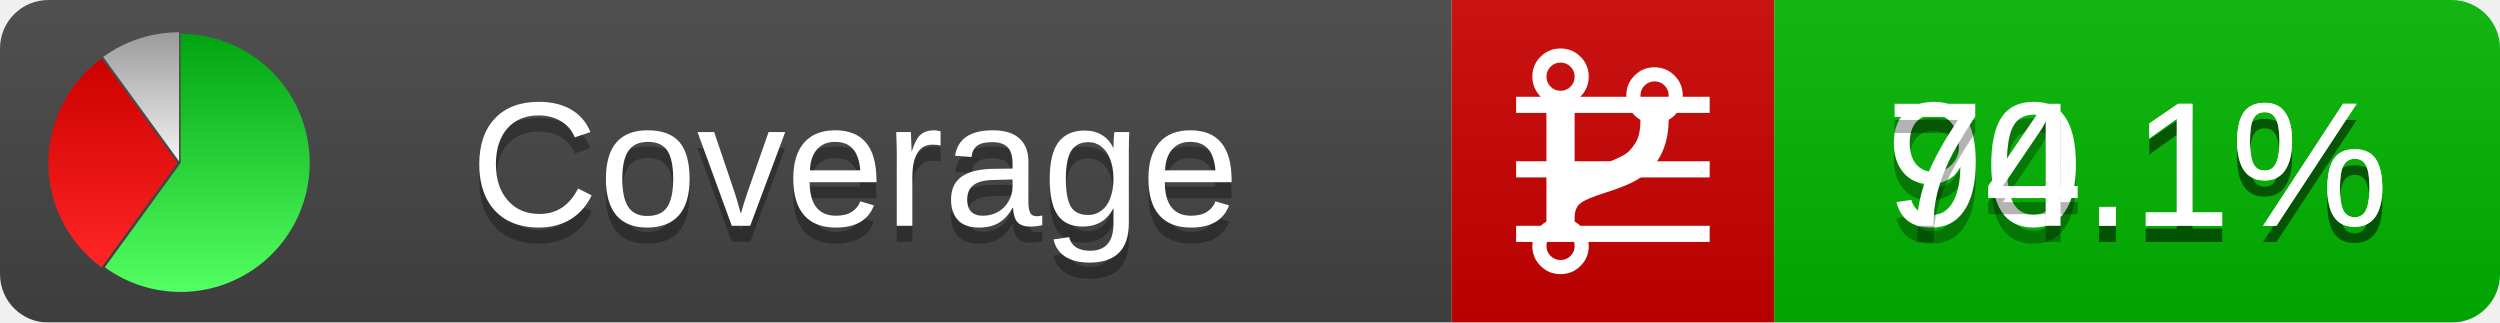
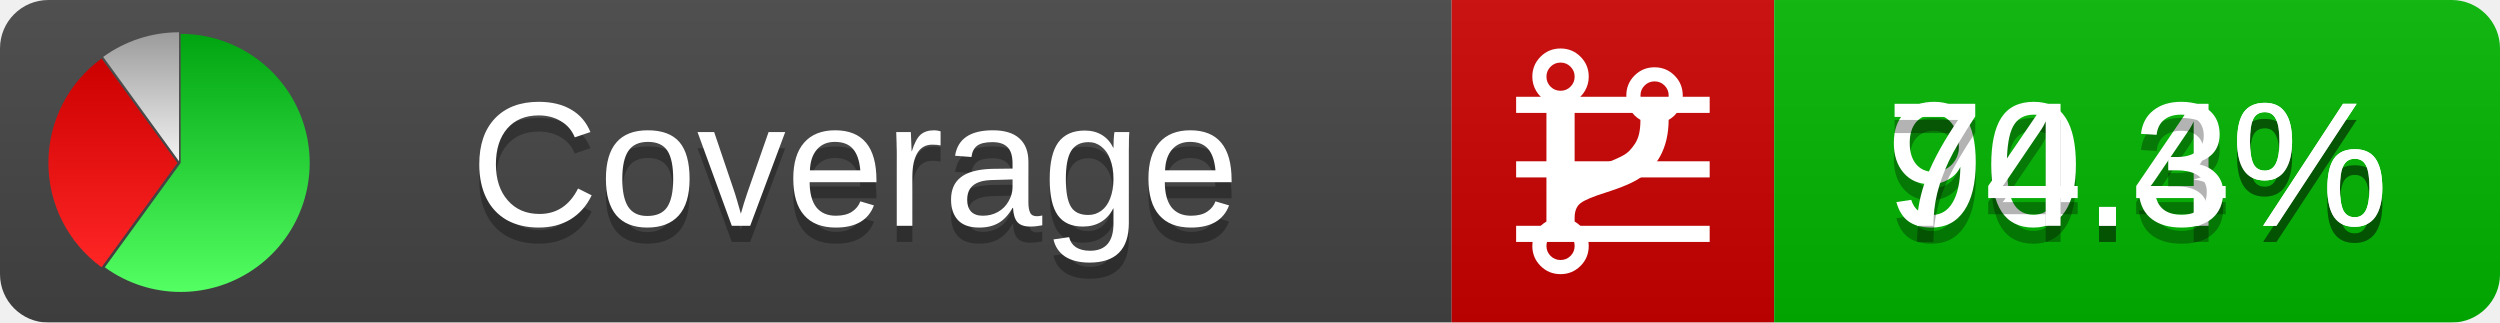
<svg xmlns="http://www.w3.org/2000/svg" xmlns:xlink="http://www.w3.org/1999/xlink" width="155" height="20">
  <style type="text/css">
          
            @keyframes fadeout {
              0 % { visibility: visible; opacity: 1; }
              40% { visibility: visible; opacity: 1; }
              50% { visibility: hidden; opacity: 0; }
              90% { visibility: hidden; opacity: 0; }
              100% { visibility: visible; opacity: 1; }
            }
            @keyframes fadein {
              0% { visibility: hidden; opacity: 0; }
              40% { visibility: hidden; opacity: 0; }
              50% { visibility: visible; opacity: 1; }
              90% { visibility: visible; opacity: 1; }
              100% { visibility: hidden; opacity: 0; }
            }
            .linecoverage {
                animation-duration: 10s;
                animation-name: fadeout;
                animation-iteration-count: infinite;
            }
            .branchcoverage {
                animation-duration: 10s;
                animation-name: fadein;
                animation-iteration-count: infinite;
            }
          
    </style>
  <defs>
    <linearGradient id="gradient" x2="0" y2="100%">
      <stop offset="0" stop-color="#bbb" stop-opacity=".1" />
      <stop offset="1" stop-opacity=".1" />
    </linearGradient>
    <linearGradient id="green" x2="0" y2="100%">
      <stop offset="0" stop-color="#00A410" />
      <stop offset="1" stop-color="#53FF63" />
    </linearGradient>
    <linearGradient id="red" x2="0" y2="100%">
      <stop offset="0" stop-color="#C00" />
      <stop offset="1" stop-color="#FF2525" />
    </linearGradient>
    <linearGradient id="gray" x2="0" y2="100%">
      <stop offset="0" stop-color="#9B9B9B" />
      <stop offset="1" stop-color="#F3F3F3" />
    </linearGradient>
    <mask id="mask">
      <rect width="155" height="20" rx="3" fill="#fff" />
    </mask>
    <g id="icon">
      <path style="fill:url(#green);" d="M205,202.5 l0,-200 a200,200 0 1,1 -117.558,361.803 z" />
      <path style="fill:url(#red);" d="M200,202.5 l-117.558,161.803 a200,200 0 0,1 0,-323.607 z" />
      <path style="fill:url(#gray);" d="M202.5,200 l-117.558,-161.803 a200,200 0 0,1 117.558,-38.196 z" />
    </g>
  </defs>
  <g mask="url(#mask)">
    <rect x="0" y="0" width="90" height="20" fill="#444" />
    <rect x="90" y="0" width="20" height="20" fill="#c00" />
    <rect x="110" y="0" width="45" height="20" fill="#00B600" />
    <rect x="0" y="0" width="155" height="20" fill="url(#gradient)" />
  </g>
  <g>
    <path class="linecoverage" stroke="#fff" d="M94 6.5 h12 M94 10.5 h12 M94 14.5 h12" />
    <path class="branchcoverage" fill="#fff" d="m 97.628,15.247 q 0,-0.364 -0.255,-0.619 -0.255,-0.255 -0.619,-0.255 -0.364,0 -0.619,0.255 -0.255,0.255 -0.255,0.619 0,0.364 0.255,0.619 0.255,0.255 0.619,0.255 0.364,0 0.619,-0.255 0.255,-0.255 0.255,-0.619 z m 0,-10.493 q 0,-0.364 -0.255,-0.619 -0.255,-0.255 -0.619,-0.255 -0.364,0 -0.619,0.255 -0.255,0.255 -0.255,0.619 0,0.364 0.255,0.619 0.255,0.255 0.619,0.255 0.364,0 0.619,-0.255 0.255,-0.255 0.255,-0.619 z m 5.83,1.166 q 0,-0.364 -0.255,-0.619 -0.255,-0.255 -0.619,-0.255 -0.364,0 -0.619,0.255 -0.255,0.255 -0.255,0.619 0,0.364 0.255,0.619 0.255,0.255 0.619,0.255 0.364,0 0.619,-0.255 0.255,-0.255 0.255,-0.619 z m 0.874,0 q 0,0.474 -0.237,0.879 -0.237,0.405 -0.638,0.633 -0.018,2.614 -2.059,3.771 -0.619,0.346 -1.849,0.738 -1.166,0.364 -1.544,0.647 -0.378,0.282 -0.378,0.911 l 0,0.237 q 0.401,0.228 0.638,0.633 0.237,0.405 0.237,0.879 0,0.729 -0.51,1.239 -0.51,0.51 -1.239,0.51 -0.729,0 -1.239,-0.51 -0.51,-0.51 -0.51,-1.239 0,-0.474 0.237,-0.879 0.237,-0.405 0.638,-0.633 l 0,-7.469 q -0.401,-0.228 -0.638,-0.633 -0.237,-0.405 -0.237,-0.879 0,-0.729 0.51,-1.239 0.51,-0.51 1.239,-0.51 0.729,0 1.239,0.51 0.51,0.51 0.51,1.239 0,0.474 -0.237,0.879 -0.237,0.405 -0.638,0.633 l 0,4.527 q 0.492,-0.237 1.403,-0.519 0.501,-0.155 0.797,-0.269 0.296,-0.114 0.642,-0.282 0.346,-0.169 0.537,-0.36 0.191,-0.191 0.369,-0.465 0.178,-0.273 0.255,-0.633 0.077,-0.36 0.077,-0.833 -0.401,-0.228 -0.638,-0.633 -0.237,-0.405 -0.237,-0.879 0,-0.729 0.51,-1.239 0.51,-0.51 1.239,-0.51 0.729,0 1.239,0.51 0.51,0.51 0.51,1.239 z" />
  </g>
  <g fill="#fff" text-anchor="middle" font-family="Verdana,Arial,Geneva,sans-serif" font-size="11">
    <a xlink:href="https://github.com/danielpalme/ReportGenerator" target="_top">
      <use xlink:href="#icon" transform="translate(3,2) scale(.04)" />
    </a>
    <text x="53" y="15" fill="#010101" fill-opacity=".3">Coverage</text>
    <text x="53" y="14" fill="#fff">Coverage</text>
-     <text class="linecoverage" x="132.5" y="15" fill="#010101" fill-opacity=".3">90.1%</text>
-     <text class="linecoverage" x="132.5" y="14">90.1%</text>
-     <text class="branchcoverage" x="132.5" y="15" fill="#010101" fill-opacity=".3">74.1%</text>
-     <text class="branchcoverage" x="132.5" y="14">74.1%</text>
+     <text class="linecoverage" x="132.5" y="15" fill="#010101" fill-opacity=".3">90.4%</text>
+     <text class="linecoverage" x="132.5" y="14">90.4%</text>
+     <text class="branchcoverage" x="132.5" y="15" fill="#010101" fill-opacity=".3">74.3%</text>
+     <text class="branchcoverage" x="132.5" y="14">74.3%</text>
  </g>
  <g>
    <rect class="linecoverage" x="90" y="0" width="65" height="20" fill-opacity="0" />
    <rect class="branchcoverage" x="90" y="0" width="65" height="20" fill-opacity="0" />
  </g>
</svg>
